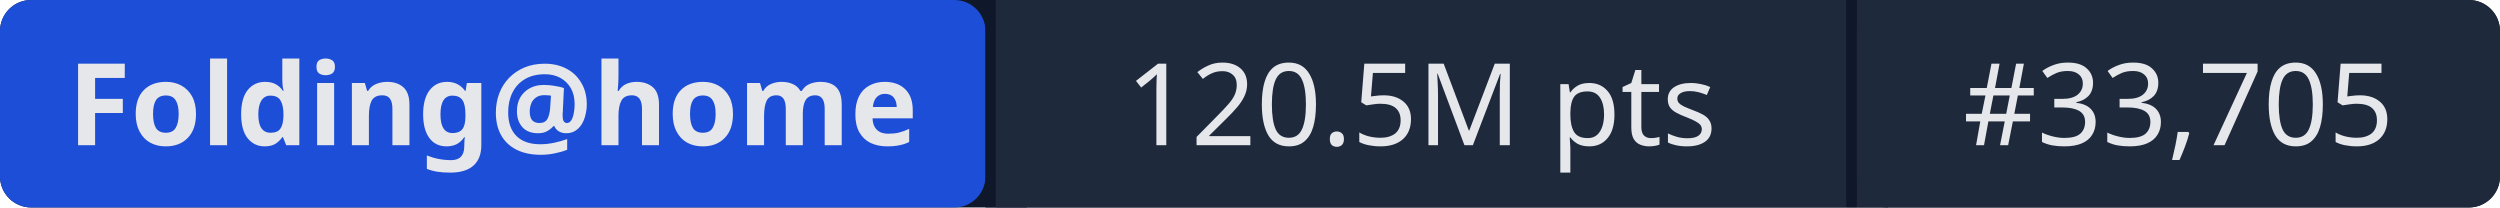
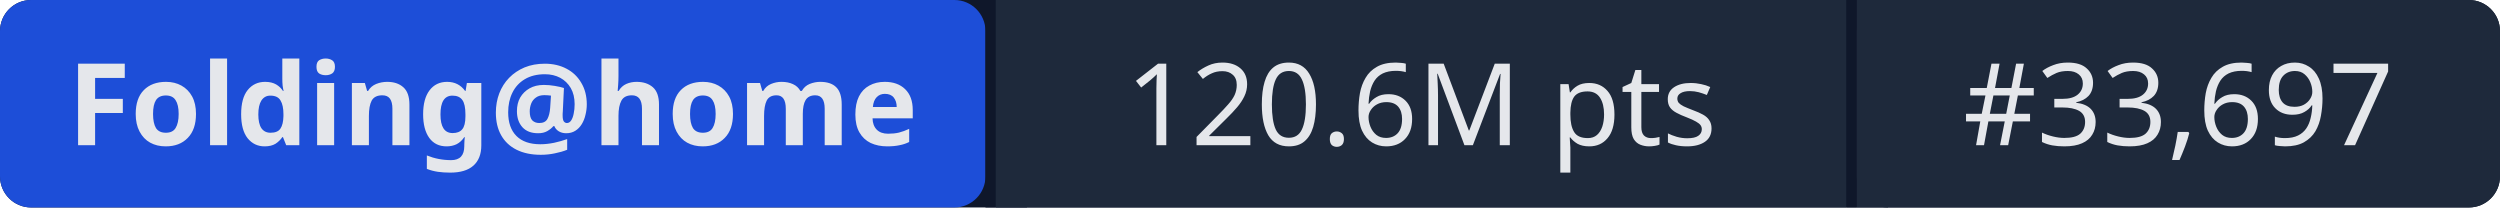
- <svg xmlns="http://www.w3.org/2000/svg" width="241" height="20" role="img" aria-label="Folding@home: 120.5M pts | #33,705">
+ <svg xmlns="http://www.w3.org/2000/svg" width="241" height="20" role="img" aria-label="Folding@home: 120.6M pts | #33,697">
  <rect width="241" height="20" rx="3" fill="#0f172a" />
  <rect x="0" width="95" height="20" rx="3" fill="#1d4ed8" />
  <rect x="95" width="1" height="20" fill="#0f172a" />
  <rect x="96" width="82" height="20" fill="#1e293b" />
  <rect x="178" width="1" height="20" fill="#0f172a" />
  <rect x="179" width="62" height="20" rx="3" fill="#1e293b" />
  <rect x="96" width="3" height="20" fill="#1e293b" />
  <rect x="179" width="3" height="20" fill="#1e293b" />
  <g fill="#e5e7eb" font-family="system-ui,sans-serif" font-size="11" text-anchor="middle">
    <text x="47.5" y="14" font-weight="600">Folding@home</text>
-     <text x="137" y="14">120.5M pts</text>
-     <text x="210" y="14">#33,705</text>
+     <text x="137" y="14">120.6M pts</text>
+     <text x="210" y="14">#33,697</text>
  </g>
</svg>
